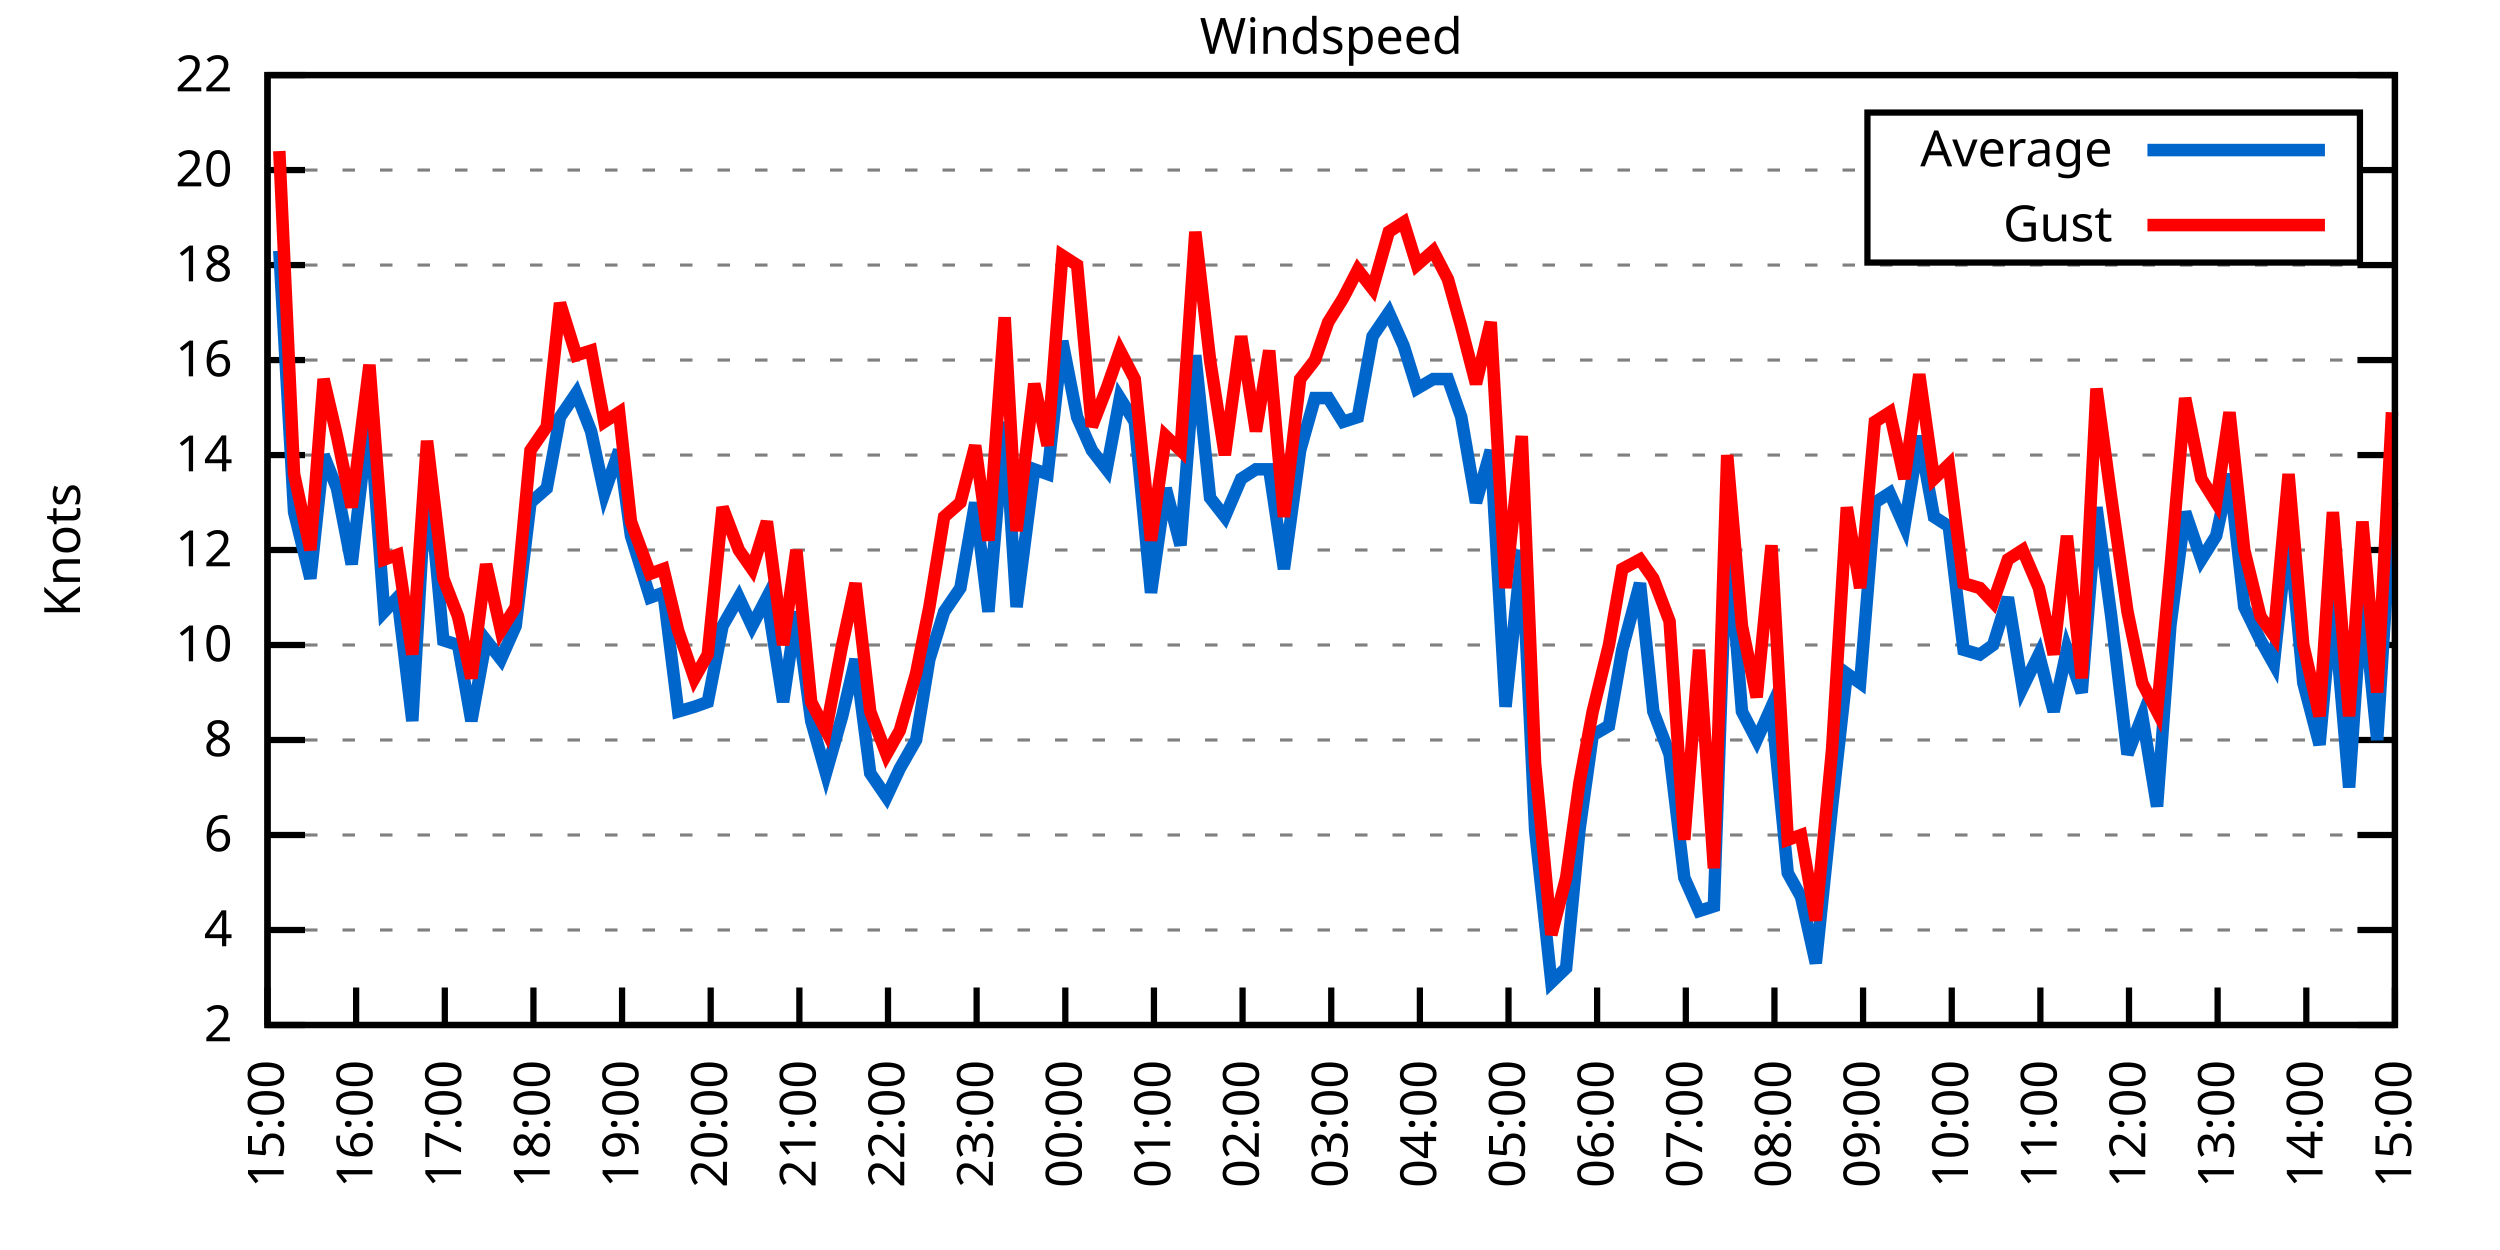
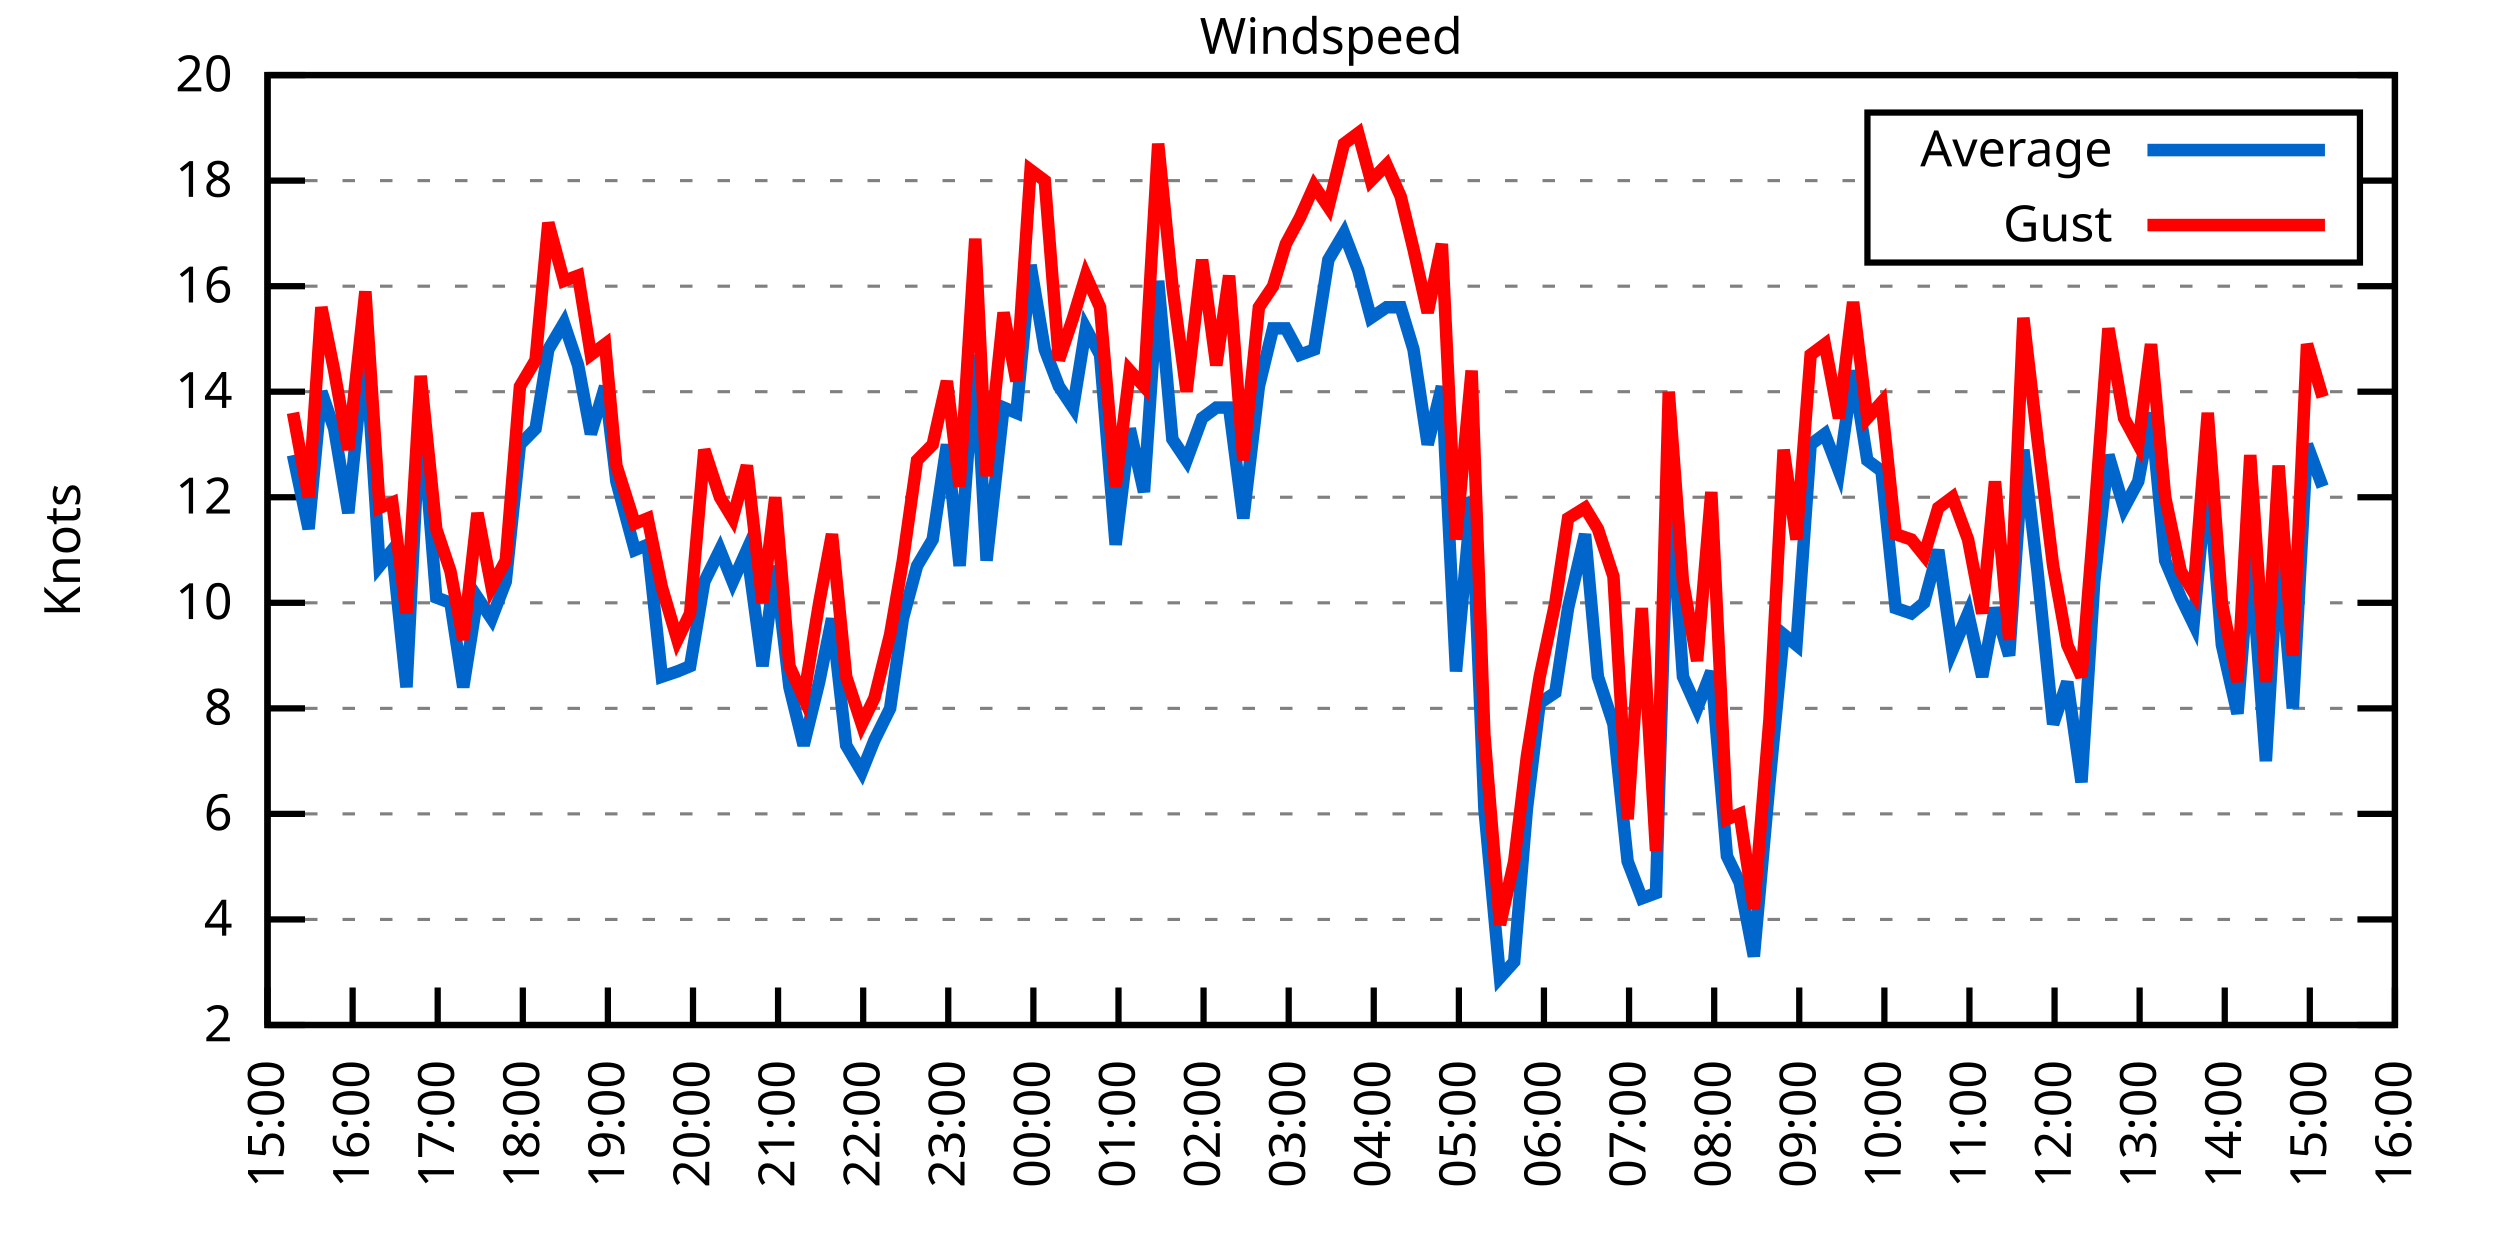
<svg xmlns="http://www.w3.org/2000/svg" xmlns:xlink="http://www.w3.org/1999/xlink" width="400" height="200" viewBox="0 0 400 200">
  <g id="gnuplot_canvas">
    <rect x="0" y="0" width="400" height="200" fill="none" />
    <defs>
      <circle id="gpDot" r="0.5" stroke-width="0.5" stroke="currentColor" />
      <path id="gpPt0" stroke-width="0.333" stroke="currentColor" d="M-1,0 h2 M0,-1 v2" />
      <path id="gpPt1" stroke-width="0.333" stroke="currentColor" d="M-1,-1 L1,1 M1,-1 L-1,1" />
      <path id="gpPt2" stroke-width="0.333" stroke="currentColor" d="M-1,0 L1,0 M0,-1 L0,1 M-1,-1 L1,1 M-1,1 L1,-1" />
      <rect id="gpPt3" stroke-width="0.333" stroke="currentColor" x="-1" y="-1" width="2" height="2" />
      <rect id="gpPt4" stroke-width="0.333" stroke="currentColor" fill="currentColor" x="-1" y="-1" width="2" height="2" />
      <circle id="gpPt5" stroke-width="0.333" stroke="currentColor" cx="0" cy="0" r="1" />
      <use xlink:href="#gpPt5" id="gpPt6" fill="currentColor" stroke="none" />
      <path id="gpPt7" stroke-width="0.333" stroke="currentColor" d="M0,-1.33 L-1.33,0.67 L1.33,0.67 z" />
      <use xlink:href="#gpPt7" id="gpPt8" fill="currentColor" stroke="none" />
      <use xlink:href="#gpPt7" id="gpPt9" stroke="currentColor" transform="rotate(180)" />
      <use xlink:href="#gpPt9" id="gpPt10" fill="currentColor" stroke="none" />
      <use xlink:href="#gpPt3" id="gpPt11" stroke="currentColor" transform="rotate(45)" />
      <use xlink:href="#gpPt11" id="gpPt12" fill="currentColor" stroke="none" />
      <path id="gpPt13" stroke-width="0.333" stroke="currentColor" d="M0,1.330 L1.265,0.411 L0.782,-1.067 L-0.782,-1.076 L-1.265,0.411 z" />
      <use xlink:href="#gpPt13" id="gpPt14" fill="currentColor" stroke="none" />
      <filter id="textbox" filterUnits="objectBoundingBox" x="0" y="0" height="1" width="1">
        <feFlood flood-color="white" flood-opacity="1" result="bgnd" />
        <feComposite in="SourceGraphic" in2="bgnd" operator="atop" />
      </filter>
      <filter id="greybox" filterUnits="objectBoundingBox" x="0" y="0" height="1" width="1">
        <feFlood flood-color="lightgrey" flood-opacity="1" result="grey" />
        <feComposite in="SourceGraphic" in2="grey" operator="atop" />
      </filter>
    </defs>
    <g fill="none" color="white" stroke="currentColor" stroke-width="1.00" stroke-linecap="butt" stroke-linejoin="miter">
</g>
    <g fill="none" color="black" stroke="currentColor" stroke-width="1.00" stroke-linecap="butt" stroke-linejoin="miter">
      <g stroke="none" shape-rendering="crispEdges">
        <polygon fill="rgb(255, 255, 255)" points="42.80,164.00 383.18,164.00 383.18,12.02 42.80,12.02 " />
      </g>
    </g>
    <g fill="none" color="black" stroke="currentColor" stroke-width="1.00" stroke-linecap="butt" stroke-linejoin="miter">
</g>
    <g fill="none" color="black" stroke="black" stroke-width="0.50" stroke-linecap="butt" stroke-linejoin="miter">
</g>
    <g fill="none" color="gray" stroke="currentColor" stroke-width="0.50" stroke-linecap="butt" stroke-linejoin="miter">
      <path stroke="gray" stroke-dasharray="2,4" class="gridline" d="M42.80,164.00 L383.19,164.00  " />
    </g>
    <g fill="none" color="gray" stroke="gray" stroke-width="1.00" stroke-linecap="butt" stroke-linejoin="miter">
</g>
    <g fill="none" color="black" stroke="currentColor" stroke-width="1.00" stroke-linecap="butt" stroke-linejoin="miter">
      <path stroke="black" d="M42.80,164.00 L48.80,164.00 M383.19,164.00 L377.19,164.00  " />
      <g transform="translate(37.20,166.60)" stroke="none" fill="black" font-family="Sans" font-size="8.00" text-anchor="end">
        <text>
          <tspan font-family="Sans"> 2</tspan>
        </text>
      </g>
    </g>
    <g fill="none" color="black" stroke="currentColor" stroke-width="1.00" stroke-linecap="butt" stroke-linejoin="miter">
</g>
    <g fill="none" color="black" stroke="black" stroke-width="0.50" stroke-linecap="butt" stroke-linejoin="miter">
</g>
    <g fill="none" color="gray" stroke="currentColor" stroke-width="0.50" stroke-linecap="butt" stroke-linejoin="miter">
-       <path stroke="gray" stroke-dasharray="2,4" class="gridline" d="M42.80,148.80 L383.19,148.80  " />
-     </g>
-     <g fill="none" color="gray" stroke="gray" stroke-width="1.00" stroke-linecap="butt" stroke-linejoin="miter">
- </g>
-     <g fill="none" color="black" stroke="currentColor" stroke-width="1.00" stroke-linecap="butt" stroke-linejoin="miter">
-       <path stroke="black" d="M42.80,148.80 L48.80,148.80 M383.19,148.80 L377.19,148.80  " />
-       <g transform="translate(37.20,151.40)" stroke="none" fill="black" font-family="Sans" font-size="8.00" text-anchor="end">
+       <path stroke="gray" stroke-dasharray="2,4" class="gridline" d="M42.80,147.11 L383.19,147.11  " />
+     </g>
+     <g fill="none" color="gray" stroke="gray" stroke-width="1.00" stroke-linecap="butt" stroke-linejoin="miter">
+ </g>
+     <g fill="none" color="black" stroke="currentColor" stroke-width="1.00" stroke-linecap="butt" stroke-linejoin="miter">
+       <path stroke="black" d="M42.80,147.11 L48.80,147.11 M383.19,147.11 L377.19,147.11  " />
+       <g transform="translate(37.20,149.71)" stroke="none" fill="black" font-family="Sans" font-size="8.00" text-anchor="end">
        <text>
          <tspan font-family="Sans"> 4</tspan>
        </text>
      </g>
    </g>
    <g fill="none" color="black" stroke="currentColor" stroke-width="1.00" stroke-linecap="butt" stroke-linejoin="miter">
</g>
    <g fill="none" color="black" stroke="black" stroke-width="0.50" stroke-linecap="butt" stroke-linejoin="miter">
</g>
    <g fill="none" color="gray" stroke="currentColor" stroke-width="0.50" stroke-linecap="butt" stroke-linejoin="miter">
-       <path stroke="gray" stroke-dasharray="2,4" class="gridline" d="M42.80,133.60 L383.19,133.60  " />
-     </g>
-     <g fill="none" color="gray" stroke="gray" stroke-width="1.00" stroke-linecap="butt" stroke-linejoin="miter">
- </g>
-     <g fill="none" color="black" stroke="currentColor" stroke-width="1.00" stroke-linecap="butt" stroke-linejoin="miter">
-       <path stroke="black" d="M42.80,133.60 L48.80,133.60 M383.19,133.60 L377.19,133.60  " />
-       <g transform="translate(37.20,136.20)" stroke="none" fill="black" font-family="Sans" font-size="8.00" text-anchor="end">
+       <path stroke="gray" stroke-dasharray="2,4" class="gridline" d="M42.80,130.22 L383.19,130.22  " />
+     </g>
+     <g fill="none" color="gray" stroke="gray" stroke-width="1.00" stroke-linecap="butt" stroke-linejoin="miter">
+ </g>
+     <g fill="none" color="black" stroke="currentColor" stroke-width="1.00" stroke-linecap="butt" stroke-linejoin="miter">
+       <path stroke="black" d="M42.80,130.22 L48.80,130.22 M383.19,130.22 L377.19,130.22  " />
+       <g transform="translate(37.20,132.82)" stroke="none" fill="black" font-family="Sans" font-size="8.00" text-anchor="end">
        <text>
          <tspan font-family="Sans"> 6</tspan>
        </text>
      </g>
    </g>
    <g fill="none" color="black" stroke="currentColor" stroke-width="1.00" stroke-linecap="butt" stroke-linejoin="miter">
</g>
    <g fill="none" color="black" stroke="black" stroke-width="0.50" stroke-linecap="butt" stroke-linejoin="miter">
</g>
    <g fill="none" color="gray" stroke="currentColor" stroke-width="0.50" stroke-linecap="butt" stroke-linejoin="miter">
-       <path stroke="gray" stroke-dasharray="2,4" class="gridline" d="M42.80,118.40 L383.19,118.40  " />
-     </g>
-     <g fill="none" color="gray" stroke="gray" stroke-width="1.00" stroke-linecap="butt" stroke-linejoin="miter">
- </g>
-     <g fill="none" color="black" stroke="currentColor" stroke-width="1.00" stroke-linecap="butt" stroke-linejoin="miter">
-       <path stroke="black" d="M42.80,118.40 L48.80,118.40 M383.19,118.40 L377.19,118.40  " />
-       <g transform="translate(37.20,121.00)" stroke="none" fill="black" font-family="Sans" font-size="8.00" text-anchor="end">
+       <path stroke="gray" stroke-dasharray="2,4" class="gridline" d="M42.80,113.34 L383.19,113.34  " />
+     </g>
+     <g fill="none" color="gray" stroke="gray" stroke-width="1.00" stroke-linecap="butt" stroke-linejoin="miter">
+ </g>
+     <g fill="none" color="black" stroke="currentColor" stroke-width="1.00" stroke-linecap="butt" stroke-linejoin="miter">
+       <path stroke="black" d="M42.80,113.34 L48.80,113.34 M383.19,113.34 L377.19,113.34  " />
+       <g transform="translate(37.20,115.94)" stroke="none" fill="black" font-family="Sans" font-size="8.00" text-anchor="end">
        <text>
          <tspan font-family="Sans"> 8</tspan>
        </text>
      </g>
    </g>
    <g fill="none" color="black" stroke="currentColor" stroke-width="1.00" stroke-linecap="butt" stroke-linejoin="miter">
</g>
    <g fill="none" color="black" stroke="black" stroke-width="0.50" stroke-linecap="butt" stroke-linejoin="miter">
</g>
    <g fill="none" color="gray" stroke="currentColor" stroke-width="0.50" stroke-linecap="butt" stroke-linejoin="miter">
-       <path stroke="gray" stroke-dasharray="2,4" class="gridline" d="M42.80,103.20 L383.19,103.20  " />
-     </g>
-     <g fill="none" color="gray" stroke="gray" stroke-width="1.00" stroke-linecap="butt" stroke-linejoin="miter">
- </g>
-     <g fill="none" color="black" stroke="currentColor" stroke-width="1.00" stroke-linecap="butt" stroke-linejoin="miter">
-       <path stroke="black" d="M42.80,103.20 L48.80,103.20 M383.19,103.20 L377.19,103.20  " />
-       <g transform="translate(37.20,105.80)" stroke="none" fill="black" font-family="Sans" font-size="8.00" text-anchor="end">
+       <path stroke="gray" stroke-dasharray="2,4" class="gridline" d="M42.80,96.45 L383.19,96.45  " />
+     </g>
+     <g fill="none" color="gray" stroke="gray" stroke-width="1.00" stroke-linecap="butt" stroke-linejoin="miter">
+ </g>
+     <g fill="none" color="black" stroke="currentColor" stroke-width="1.00" stroke-linecap="butt" stroke-linejoin="miter">
+       <path stroke="black" d="M42.80,96.45 L48.80,96.45 M383.19,96.45 L377.19,96.45  " />
+       <g transform="translate(37.20,99.05)" stroke="none" fill="black" font-family="Sans" font-size="8.00" text-anchor="end">
        <text>
          <tspan font-family="Sans"> 10</tspan>
        </text>
      </g>
    </g>
    <g fill="none" color="black" stroke="currentColor" stroke-width="1.00" stroke-linecap="butt" stroke-linejoin="miter">
</g>
    <g fill="none" color="black" stroke="black" stroke-width="0.50" stroke-linecap="butt" stroke-linejoin="miter">
</g>
    <g fill="none" color="gray" stroke="currentColor" stroke-width="0.50" stroke-linecap="butt" stroke-linejoin="miter">
-       <path stroke="gray" stroke-dasharray="2,4" class="gridline" d="M42.80,88.00 L383.19,88.00  " />
-     </g>
-     <g fill="none" color="gray" stroke="gray" stroke-width="1.00" stroke-linecap="butt" stroke-linejoin="miter">
- </g>
-     <g fill="none" color="black" stroke="currentColor" stroke-width="1.00" stroke-linecap="butt" stroke-linejoin="miter">
-       <path stroke="black" d="M42.80,88.00 L48.80,88.00 M383.19,88.00 L377.19,88.00  " />
-       <g transform="translate(37.20,90.60)" stroke="none" fill="black" font-family="Sans" font-size="8.00" text-anchor="end">
+       <path stroke="gray" stroke-dasharray="2,4" class="gridline" d="M42.80,79.56 L383.19,79.56  " />
+     </g>
+     <g fill="none" color="gray" stroke="gray" stroke-width="1.00" stroke-linecap="butt" stroke-linejoin="miter">
+ </g>
+     <g fill="none" color="black" stroke="currentColor" stroke-width="1.00" stroke-linecap="butt" stroke-linejoin="miter">
+       <path stroke="black" d="M42.80,79.56 L48.80,79.56 M383.19,79.56 L377.19,79.56  " />
+       <g transform="translate(37.20,82.16)" stroke="none" fill="black" font-family="Sans" font-size="8.00" text-anchor="end">
        <text>
          <tspan font-family="Sans"> 12</tspan>
        </text>
      </g>
    </g>
    <g fill="none" color="black" stroke="currentColor" stroke-width="1.00" stroke-linecap="butt" stroke-linejoin="miter">
</g>
    <g fill="none" color="black" stroke="black" stroke-width="0.50" stroke-linecap="butt" stroke-linejoin="miter">
</g>
    <g fill="none" color="gray" stroke="currentColor" stroke-width="0.50" stroke-linecap="butt" stroke-linejoin="miter">
-       <path stroke="gray" stroke-dasharray="2,4" class="gridline" d="M42.80,72.81 L383.19,72.81  " />
-     </g>
-     <g fill="none" color="gray" stroke="gray" stroke-width="1.00" stroke-linecap="butt" stroke-linejoin="miter">
- </g>
-     <g fill="none" color="black" stroke="currentColor" stroke-width="1.00" stroke-linecap="butt" stroke-linejoin="miter">
-       <path stroke="black" d="M42.80,72.81 L48.80,72.81 M383.19,72.81 L377.19,72.81  " />
-       <g transform="translate(37.20,75.41)" stroke="none" fill="black" font-family="Sans" font-size="8.00" text-anchor="end">
+       <path stroke="gray" stroke-dasharray="2,4" class="gridline" d="M42.80,62.67 L383.19,62.67  " />
+     </g>
+     <g fill="none" color="gray" stroke="gray" stroke-width="1.00" stroke-linecap="butt" stroke-linejoin="miter">
+ </g>
+     <g fill="none" color="black" stroke="currentColor" stroke-width="1.00" stroke-linecap="butt" stroke-linejoin="miter">
+       <path stroke="black" d="M42.80,62.67 L48.80,62.67 M383.19,62.67 L377.19,62.67  " />
+       <g transform="translate(37.20,65.27)" stroke="none" fill="black" font-family="Sans" font-size="8.00" text-anchor="end">
        <text>
          <tspan font-family="Sans"> 14</tspan>
        </text>
      </g>
    </g>
    <g fill="none" color="black" stroke="currentColor" stroke-width="1.00" stroke-linecap="butt" stroke-linejoin="miter">
</g>
    <g fill="none" color="black" stroke="black" stroke-width="0.50" stroke-linecap="butt" stroke-linejoin="miter">
</g>
    <g fill="none" color="gray" stroke="currentColor" stroke-width="0.50" stroke-linecap="butt" stroke-linejoin="miter">
-       <path stroke="gray" stroke-dasharray="2,4" class="gridline" d="M42.80,57.61 L383.19,57.61  " />
-     </g>
-     <g fill="none" color="gray" stroke="gray" stroke-width="1.00" stroke-linecap="butt" stroke-linejoin="miter">
- </g>
-     <g fill="none" color="black" stroke="currentColor" stroke-width="1.00" stroke-linecap="butt" stroke-linejoin="miter">
-       <path stroke="black" d="M42.80,57.61 L48.80,57.61 M383.19,57.61 L377.19,57.61  " />
-       <g transform="translate(37.20,60.21)" stroke="none" fill="black" font-family="Sans" font-size="8.00" text-anchor="end">
+       <path stroke="gray" stroke-dasharray="2,4" class="gridline" d="M42.80,45.79 L383.19,45.79  " />
+     </g>
+     <g fill="none" color="gray" stroke="gray" stroke-width="1.00" stroke-linecap="butt" stroke-linejoin="miter">
+ </g>
+     <g fill="none" color="black" stroke="currentColor" stroke-width="1.00" stroke-linecap="butt" stroke-linejoin="miter">
+       <path stroke="black" d="M42.80,45.79 L48.80,45.79 M383.19,45.79 L377.19,45.79  " />
+       <g transform="translate(37.20,48.39)" stroke="none" fill="black" font-family="Sans" font-size="8.00" text-anchor="end">
        <text>
          <tspan font-family="Sans"> 16</tspan>
        </text>
      </g>
    </g>
    <g fill="none" color="black" stroke="currentColor" stroke-width="1.00" stroke-linecap="butt" stroke-linejoin="miter">
</g>
    <g fill="none" color="black" stroke="black" stroke-width="0.50" stroke-linecap="butt" stroke-linejoin="miter">
</g>
    <g fill="none" color="gray" stroke="currentColor" stroke-width="0.50" stroke-linecap="butt" stroke-linejoin="miter">
-       <path stroke="gray" stroke-dasharray="2,4" class="gridline" d="M42.80,42.41 L383.19,42.41  " />
-     </g>
-     <g fill="none" color="gray" stroke="gray" stroke-width="1.00" stroke-linecap="butt" stroke-linejoin="miter">
- </g>
-     <g fill="none" color="black" stroke="currentColor" stroke-width="1.00" stroke-linecap="butt" stroke-linejoin="miter">
-       <path stroke="black" d="M42.80,42.41 L48.80,42.41 M383.19,42.41 L377.19,42.41  " />
-       <g transform="translate(37.20,45.01)" stroke="none" fill="black" font-family="Sans" font-size="8.00" text-anchor="end">
+       <path stroke="gray" stroke-dasharray="2,4" class="gridline" d="M42.80,28.90 L298.79,28.90 M377.59,28.90 L383.19,28.90  " />
+     </g>
+     <g fill="none" color="gray" stroke="gray" stroke-width="1.00" stroke-linecap="butt" stroke-linejoin="miter">
+ </g>
+     <g fill="none" color="black" stroke="currentColor" stroke-width="1.00" stroke-linecap="butt" stroke-linejoin="miter">
+       <path stroke="black" d="M42.80,28.90 L48.80,28.90 M383.19,28.90 L377.19,28.90  " />
+       <g transform="translate(37.20,31.50)" stroke="none" fill="black" font-family="Sans" font-size="8.00" text-anchor="end">
        <text>
          <tspan font-family="Sans"> 18</tspan>
-         </text>
-       </g>
-     </g>
-     <g fill="none" color="black" stroke="currentColor" stroke-width="1.00" stroke-linecap="butt" stroke-linejoin="miter">
- </g>
-     <g fill="none" color="black" stroke="black" stroke-width="0.50" stroke-linecap="butt" stroke-linejoin="miter">
- </g>
-     <g fill="none" color="gray" stroke="currentColor" stroke-width="0.50" stroke-linecap="butt" stroke-linejoin="miter">
-       <path stroke="gray" stroke-dasharray="2,4" class="gridline" d="M42.80,27.21 L298.79,27.21 M377.59,27.21 L383.19,27.21  " />
-     </g>
-     <g fill="none" color="gray" stroke="gray" stroke-width="1.00" stroke-linecap="butt" stroke-linejoin="miter">
- </g>
-     <g fill="none" color="black" stroke="currentColor" stroke-width="1.00" stroke-linecap="butt" stroke-linejoin="miter">
-       <path stroke="black" d="M42.80,27.21 L48.80,27.21 M383.19,27.21 L377.19,27.21  " />
-       <g transform="translate(37.20,29.81)" stroke="none" fill="black" font-family="Sans" font-size="8.00" text-anchor="end">
-         <text>
-           <tspan font-family="Sans"> 20</tspan>
        </text>
      </g>
    </g>
    <g fill="none" color="black" stroke="currentColor" stroke-width="1.00" stroke-linecap="butt" stroke-linejoin="miter">
</g>
    <g fill="none" color="black" stroke="black" stroke-width="0.50" stroke-linecap="butt" stroke-linejoin="miter">
</g>
    <g fill="none" color="gray" stroke="currentColor" stroke-width="0.50" stroke-linecap="butt" stroke-linejoin="miter">
      <path stroke="gray" stroke-dasharray="2,4" class="gridline" d="M42.80,12.01 L383.19,12.01  " />
    </g>
    <g fill="none" color="gray" stroke="gray" stroke-width="1.00" stroke-linecap="butt" stroke-linejoin="miter">
</g>
    <g fill="none" color="black" stroke="currentColor" stroke-width="1.00" stroke-linecap="butt" stroke-linejoin="miter">
      <path stroke="black" d="M42.80,12.01 L48.80,12.01 M383.19,12.01 L377.19,12.01  " />
      <g transform="translate(37.20,14.61)" stroke="none" fill="black" font-family="Sans" font-size="8.00" text-anchor="end">
        <text>
-           <tspan font-family="Sans"> 22</tspan>
+           <tspan font-family="Sans"> 20</tspan>
        </text>
      </g>
    </g>
    <g fill="none" color="black" stroke="currentColor" stroke-width="1.00" stroke-linecap="butt" stroke-linejoin="miter">
      <path stroke="black" d="M42.80,164.00 L42.80,158.00  " />
      <g transform="translate(45.40,169.60) rotate(270.00)" stroke="none" fill="black" font-family="Sans" font-size="8.00" text-anchor="end">
        <text>
          <tspan font-family="Sans">15:00</tspan>
        </text>
      </g>
    </g>
    <g fill="none" color="black" stroke="currentColor" stroke-width="1.00" stroke-linecap="butt" stroke-linejoin="miter">
-       <path stroke="black" d="M56.98,164.00 L56.98,158.00  " />
-       <g transform="translate(59.58,169.60) rotate(270.00)" stroke="none" fill="black" font-family="Sans" font-size="8.00" text-anchor="end">
+       <path stroke="black" d="M56.42,164.00 L56.42,158.00  " />
+       <g transform="translate(59.02,169.60) rotate(270.00)" stroke="none" fill="black" font-family="Sans" font-size="8.00" text-anchor="end">
        <text>
          <tspan font-family="Sans">16:00</tspan>
        </text>
      </g>
    </g>
    <g fill="none" color="black" stroke="currentColor" stroke-width="1.00" stroke-linecap="butt" stroke-linejoin="miter">
-       <path stroke="black" d="M71.17,164.00 L71.17,158.00  " />
-       <g transform="translate(73.77,169.60) rotate(270.00)" stroke="none" fill="black" font-family="Sans" font-size="8.00" text-anchor="end">
+       <path stroke="black" d="M70.03,164.00 L70.03,158.00  " />
+       <g transform="translate(72.63,169.60) rotate(270.00)" stroke="none" fill="black" font-family="Sans" font-size="8.00" text-anchor="end">
        <text>
          <tspan font-family="Sans">17:00</tspan>
        </text>
      </g>
    </g>
    <g fill="none" color="black" stroke="currentColor" stroke-width="1.00" stroke-linecap="butt" stroke-linejoin="miter">
-       <path stroke="black" d="M85.35,164.00 L85.35,158.00  " />
-       <g transform="translate(87.95,169.60) rotate(270.00)" stroke="none" fill="black" font-family="Sans" font-size="8.00" text-anchor="end">
+       <path stroke="black" d="M83.65,164.00 L83.65,158.00  " />
+       <g transform="translate(86.25,169.60) rotate(270.00)" stroke="none" fill="black" font-family="Sans" font-size="8.00" text-anchor="end">
        <text>
          <tspan font-family="Sans">18:00</tspan>
        </text>
      </g>
    </g>
    <g fill="none" color="black" stroke="currentColor" stroke-width="1.00" stroke-linecap="butt" stroke-linejoin="miter">
-       <path stroke="black" d="M99.53,164.00 L99.53,158.00  " />
-       <g transform="translate(102.13,169.60) rotate(270.00)" stroke="none" fill="black" font-family="Sans" font-size="8.00" text-anchor="end">
+       <path stroke="black" d="M97.26,164.00 L97.26,158.00  " />
+       <g transform="translate(99.86,169.60) rotate(270.00)" stroke="none" fill="black" font-family="Sans" font-size="8.00" text-anchor="end">
        <text>
          <tspan font-family="Sans">19:00</tspan>
        </text>
      </g>
    </g>
    <g fill="none" color="black" stroke="currentColor" stroke-width="1.00" stroke-linecap="butt" stroke-linejoin="miter">
-       <path stroke="black" d="M113.71,164.00 L113.71,158.00  " />
-       <g transform="translate(116.31,169.60) rotate(270.00)" stroke="none" fill="black" font-family="Sans" font-size="8.00" text-anchor="end">
+       <path stroke="black" d="M110.88,164.00 L110.88,158.00  " />
+       <g transform="translate(113.48,169.60) rotate(270.00)" stroke="none" fill="black" font-family="Sans" font-size="8.00" text-anchor="end">
        <text>
          <tspan font-family="Sans">20:00</tspan>
        </text>
      </g>
    </g>
    <g fill="none" color="black" stroke="currentColor" stroke-width="1.00" stroke-linecap="butt" stroke-linejoin="miter">
-       <path stroke="black" d="M127.90,164.00 L127.90,158.00  " />
-       <g transform="translate(130.50,169.60) rotate(270.00)" stroke="none" fill="black" font-family="Sans" font-size="8.00" text-anchor="end">
+       <path stroke="black" d="M124.49,164.00 L124.49,158.00  " />
+       <g transform="translate(127.09,169.60) rotate(270.00)" stroke="none" fill="black" font-family="Sans" font-size="8.00" text-anchor="end">
        <text>
          <tspan font-family="Sans">21:00</tspan>
        </text>
      </g>
    </g>
    <g fill="none" color="black" stroke="currentColor" stroke-width="1.00" stroke-linecap="butt" stroke-linejoin="miter">
-       <path stroke="black" d="M142.08,164.00 L142.08,158.00  " />
-       <g transform="translate(144.68,169.60) rotate(270.00)" stroke="none" fill="black" font-family="Sans" font-size="8.00" text-anchor="end">
+       <path stroke="black" d="M138.11,164.00 L138.11,158.00  " />
+       <g transform="translate(140.71,169.60) rotate(270.00)" stroke="none" fill="black" font-family="Sans" font-size="8.00" text-anchor="end">
        <text>
          <tspan font-family="Sans">22:00</tspan>
        </text>
      </g>
    </g>
    <g fill="none" color="black" stroke="currentColor" stroke-width="1.00" stroke-linecap="butt" stroke-linejoin="miter">
-       <path stroke="black" d="M156.26,164.00 L156.26,158.00  " />
-       <g transform="translate(158.86,169.60) rotate(270.00)" stroke="none" fill="black" font-family="Sans" font-size="8.00" text-anchor="end">
+       <path stroke="black" d="M151.72,164.00 L151.72,158.00  " />
+       <g transform="translate(154.32,169.60) rotate(270.00)" stroke="none" fill="black" font-family="Sans" font-size="8.00" text-anchor="end">
        <text>
          <tspan font-family="Sans">23:00</tspan>
        </text>
      </g>
    </g>
    <g fill="none" color="black" stroke="currentColor" stroke-width="1.00" stroke-linecap="butt" stroke-linejoin="miter">
-       <path stroke="black" d="M170.45,164.00 L170.45,158.00  " />
-       <g transform="translate(173.05,169.60) rotate(270.00)" stroke="none" fill="black" font-family="Sans" font-size="8.00" text-anchor="end">
+       <path stroke="black" d="M165.34,164.00 L165.34,158.00  " />
+       <g transform="translate(167.94,169.60) rotate(270.00)" stroke="none" fill="black" font-family="Sans" font-size="8.00" text-anchor="end">
        <text>
          <tspan font-family="Sans">00:00</tspan>
        </text>
      </g>
    </g>
    <g fill="none" color="black" stroke="currentColor" stroke-width="1.00" stroke-linecap="butt" stroke-linejoin="miter">
-       <path stroke="black" d="M184.63,164.00 L184.63,158.00  " />
-       <g transform="translate(187.23,169.60) rotate(270.00)" stroke="none" fill="black" font-family="Sans" font-size="8.00" text-anchor="end">
+       <path stroke="black" d="M178.96,164.00 L178.96,158.00  " />
+       <g transform="translate(181.56,169.60) rotate(270.00)" stroke="none" fill="black" font-family="Sans" font-size="8.00" text-anchor="end">
        <text>
          <tspan font-family="Sans">01:00</tspan>
        </text>
      </g>
    </g>
    <g fill="none" color="black" stroke="currentColor" stroke-width="1.00" stroke-linecap="butt" stroke-linejoin="miter">
-       <path stroke="black" d="M198.81,164.00 L198.81,158.00  " />
-       <g transform="translate(201.41,169.60) rotate(270.00)" stroke="none" fill="black" font-family="Sans" font-size="8.00" text-anchor="end">
+       <path stroke="black" d="M192.57,164.00 L192.57,158.00  " />
+       <g transform="translate(195.17,169.60) rotate(270.00)" stroke="none" fill="black" font-family="Sans" font-size="8.00" text-anchor="end">
        <text>
          <tspan font-family="Sans">02:00</tspan>
        </text>
      </g>
    </g>
    <g fill="none" color="black" stroke="currentColor" stroke-width="1.00" stroke-linecap="butt" stroke-linejoin="miter">
-       <path stroke="black" d="M213.00,164.00 L213.00,158.00  " />
-       <g transform="translate(215.60,169.60) rotate(270.00)" stroke="none" fill="black" font-family="Sans" font-size="8.00" text-anchor="end">
+       <path stroke="black" d="M206.19,164.00 L206.19,158.00  " />
+       <g transform="translate(208.79,169.60) rotate(270.00)" stroke="none" fill="black" font-family="Sans" font-size="8.00" text-anchor="end">
        <text>
          <tspan font-family="Sans">03:00</tspan>
        </text>
      </g>
    </g>
    <g fill="none" color="black" stroke="currentColor" stroke-width="1.00" stroke-linecap="butt" stroke-linejoin="miter">
-       <path stroke="black" d="M227.18,164.00 L227.18,158.00  " />
-       <g transform="translate(229.78,169.60) rotate(270.00)" stroke="none" fill="black" font-family="Sans" font-size="8.00" text-anchor="end">
+       <path stroke="black" d="M219.80,164.00 L219.80,158.00  " />
+       <g transform="translate(222.40,169.60) rotate(270.00)" stroke="none" fill="black" font-family="Sans" font-size="8.00" text-anchor="end">
        <text>
          <tspan font-family="Sans">04:00</tspan>
        </text>
      </g>
    </g>
    <g fill="none" color="black" stroke="currentColor" stroke-width="1.00" stroke-linecap="butt" stroke-linejoin="miter">
-       <path stroke="black" d="M241.36,164.00 L241.36,158.00  " />
-       <g transform="translate(243.96,169.60) rotate(270.00)" stroke="none" fill="black" font-family="Sans" font-size="8.00" text-anchor="end">
+       <path stroke="black" d="M233.42,164.00 L233.42,158.00  " />
+       <g transform="translate(236.02,169.60) rotate(270.00)" stroke="none" fill="black" font-family="Sans" font-size="8.00" text-anchor="end">
        <text>
          <tspan font-family="Sans">05:00</tspan>
        </text>
      </g>
    </g>
    <g fill="none" color="black" stroke="currentColor" stroke-width="1.00" stroke-linecap="butt" stroke-linejoin="miter">
-       <path stroke="black" d="M255.54,164.00 L255.54,158.00  " />
-       <g transform="translate(258.14,169.60) rotate(270.00)" stroke="none" fill="black" font-family="Sans" font-size="8.00" text-anchor="end">
+       <path stroke="black" d="M247.03,164.00 L247.03,158.00  " />
+       <g transform="translate(249.63,169.60) rotate(270.00)" stroke="none" fill="black" font-family="Sans" font-size="8.00" text-anchor="end">
        <text>
          <tspan font-family="Sans">06:00</tspan>
        </text>
      </g>
    </g>
    <g fill="none" color="black" stroke="currentColor" stroke-width="1.00" stroke-linecap="butt" stroke-linejoin="miter">
-       <path stroke="black" d="M269.73,164.00 L269.73,158.00  " />
-       <g transform="translate(272.33,169.60) rotate(270.00)" stroke="none" fill="black" font-family="Sans" font-size="8.00" text-anchor="end">
+       <path stroke="black" d="M260.65,164.00 L260.65,158.00  " />
+       <g transform="translate(263.25,169.60) rotate(270.00)" stroke="none" fill="black" font-family="Sans" font-size="8.00" text-anchor="end">
        <text>
          <tspan font-family="Sans">07:00</tspan>
        </text>
      </g>
    </g>
    <g fill="none" color="black" stroke="currentColor" stroke-width="1.00" stroke-linecap="butt" stroke-linejoin="miter">
-       <path stroke="black" d="M283.91,164.00 L283.91,158.00  " />
-       <g transform="translate(286.51,169.60) rotate(270.00)" stroke="none" fill="black" font-family="Sans" font-size="8.00" text-anchor="end">
+       <path stroke="black" d="M274.27,164.00 L274.27,158.00  " />
+       <g transform="translate(276.87,169.60) rotate(270.00)" stroke="none" fill="black" font-family="Sans" font-size="8.00" text-anchor="end">
        <text>
          <tspan font-family="Sans">08:00</tspan>
        </text>
      </g>
    </g>
    <g fill="none" color="black" stroke="currentColor" stroke-width="1.00" stroke-linecap="butt" stroke-linejoin="miter">
-       <path stroke="black" d="M298.09,164.00 L298.09,158.00  " />
-       <g transform="translate(300.69,169.60) rotate(270.00)" stroke="none" fill="black" font-family="Sans" font-size="8.00" text-anchor="end">
+       <path stroke="black" d="M287.88,164.00 L287.88,158.00  " />
+       <g transform="translate(290.48,169.60) rotate(270.00)" stroke="none" fill="black" font-family="Sans" font-size="8.00" text-anchor="end">
        <text>
          <tspan font-family="Sans">09:00</tspan>
        </text>
      </g>
    </g>
    <g fill="none" color="black" stroke="currentColor" stroke-width="1.00" stroke-linecap="butt" stroke-linejoin="miter">
-       <path stroke="black" d="M312.28,164.00 L312.28,158.00  " />
-       <g transform="translate(314.88,169.60) rotate(270.00)" stroke="none" fill="black" font-family="Sans" font-size="8.00" text-anchor="end">
+       <path stroke="black" d="M301.50,164.00 L301.50,158.00  " />
+       <g transform="translate(304.10,169.60) rotate(270.00)" stroke="none" fill="black" font-family="Sans" font-size="8.00" text-anchor="end">
        <text>
          <tspan font-family="Sans">10:00</tspan>
        </text>
      </g>
    </g>
    <g fill="none" color="black" stroke="currentColor" stroke-width="1.00" stroke-linecap="butt" stroke-linejoin="miter">
-       <path stroke="black" d="M326.46,164.00 L326.46,158.00  " />
-       <g transform="translate(329.06,169.60) rotate(270.00)" stroke="none" fill="black" font-family="Sans" font-size="8.00" text-anchor="end">
+       <path stroke="black" d="M315.11,164.00 L315.11,158.00  " />
+       <g transform="translate(317.71,169.60) rotate(270.00)" stroke="none" fill="black" font-family="Sans" font-size="8.00" text-anchor="end">
        <text>
          <tspan font-family="Sans">11:00</tspan>
        </text>
      </g>
    </g>
    <g fill="none" color="black" stroke="currentColor" stroke-width="1.00" stroke-linecap="butt" stroke-linejoin="miter">
-       <path stroke="black" d="M340.64,164.00 L340.64,158.00  " />
-       <g transform="translate(343.24,169.60) rotate(270.00)" stroke="none" fill="black" font-family="Sans" font-size="8.00" text-anchor="end">
+       <path stroke="black" d="M328.73,164.00 L328.73,158.00  " />
+       <g transform="translate(331.33,169.60) rotate(270.00)" stroke="none" fill="black" font-family="Sans" font-size="8.00" text-anchor="end">
        <text>
          <tspan font-family="Sans">12:00</tspan>
        </text>
      </g>
    </g>
    <g fill="none" color="black" stroke="currentColor" stroke-width="1.00" stroke-linecap="butt" stroke-linejoin="miter">
-       <path stroke="black" d="M354.82,164.00 L354.82,158.00  " />
-       <g transform="translate(357.42,169.60) rotate(270.00)" stroke="none" fill="black" font-family="Sans" font-size="8.00" text-anchor="end">
+       <path stroke="black" d="M342.34,164.00 L342.34,158.00  " />
+       <g transform="translate(344.94,169.60) rotate(270.00)" stroke="none" fill="black" font-family="Sans" font-size="8.00" text-anchor="end">
        <text>
          <tspan font-family="Sans">13:00</tspan>
        </text>
      </g>
    </g>
    <g fill="none" color="black" stroke="currentColor" stroke-width="1.00" stroke-linecap="butt" stroke-linejoin="miter">
-       <path stroke="black" d="M369.01,164.00 L369.01,158.00  " />
-       <g transform="translate(371.61,169.60) rotate(270.00)" stroke="none" fill="black" font-family="Sans" font-size="8.00" text-anchor="end">
+       <path stroke="black" d="M355.96,164.00 L355.96,158.00  " />
+       <g transform="translate(358.56,169.60) rotate(270.00)" stroke="none" fill="black" font-family="Sans" font-size="8.00" text-anchor="end">
        <text>
          <tspan font-family="Sans">14:00</tspan>
+         </text>
+       </g>
+     </g>
+     <g fill="none" color="black" stroke="currentColor" stroke-width="1.00" stroke-linecap="butt" stroke-linejoin="miter">
+       <path stroke="black" d="M369.57,164.00 L369.57,158.00  " />
+       <g transform="translate(372.17,169.60) rotate(270.00)" stroke="none" fill="black" font-family="Sans" font-size="8.00" text-anchor="end">
+         <text>
+           <tspan font-family="Sans">15:00</tspan>
        </text>
      </g>
    </g>
    <g fill="none" color="black" stroke="currentColor" stroke-width="1.00" stroke-linecap="butt" stroke-linejoin="miter">
      <path stroke="black" d="M383.19,164.00 L383.19,158.00  " />
      <g transform="translate(385.79,169.60) rotate(270.00)" stroke="none" fill="black" font-family="Sans" font-size="8.00" text-anchor="end">
        <text>
-           <tspan font-family="Sans">15:00</tspan>
+           <tspan font-family="Sans">16:00</tspan>
        </text>
      </g>
    </g>
    <g fill="none" color="black" stroke="currentColor" stroke-width="1.00" stroke-linecap="butt" stroke-linejoin="miter">
</g>
    <g fill="none" color="black" stroke="currentColor" stroke-width="1.00" stroke-linecap="butt" stroke-linejoin="miter">
      <path stroke="black" d="M42.80,12.01 L42.80,164.00 L383.19,164.00 L383.19,12.01 L42.80,12.01 Z  " />
    </g>
    <g fill="none" color="black" stroke="currentColor" stroke-width="1.00" stroke-linecap="butt" stroke-linejoin="miter">
</g>
    <g fill="none" color="black" stroke="currentColor" stroke-width="1.00" stroke-linecap="butt" stroke-linejoin="miter">
      <path stroke="black" d="M298.79,42.01 L298.79,18.01 L377.59,18.01 L377.59,42.01 L298.79,42.01 Z  " />
    </g>
    <g id="Windspeed_plot_1">
      <g fill="none" color="white" stroke="black" stroke-width="2.00" stroke-linecap="butt" stroke-linejoin="miter">
</g>
      <g fill="none" color="black" stroke="currentColor" stroke-width="2.00" stroke-linecap="butt" stroke-linejoin="miter">
        <g transform="translate(337.99,26.61)" stroke="none" fill="black" font-family="Sans" font-size="8.00" text-anchor="end">
          <text>
            <tspan font-family="Sans">Average</tspan>
          </text>
        </g>
      </g>
      <g fill="none" color="black" stroke="currentColor" stroke-width="2.00" stroke-linecap="butt" stroke-linejoin="miter">
-         <path stroke="rgb(  0, 102, 204)" d="M343.59,24.01 L371.99,24.01 M44.69,40.13 L47.05,81.93 L49.66,92.56 L51.78,72.81 L53.91,78.13 L56.27,90.28   L59.11,65.97 L61.47,97.88 L63.60,95.60 L65.97,115.36 L68.33,74.33 L70.93,102.44 L73.29,103.20 L75.42,115.36   L77.78,102.44 L80.15,105.48 L82.51,100.16 L84.88,80.41 L87.48,78.13 L89.60,66.73 L92.20,62.93 L94.57,69.01   L96.70,78.89 L99.06,72.05 L100.95,85.73 L104.02,95.60 L106.15,94.84 L108.51,113.84 L111.11,113.08 L113.24,112.32   L115.61,100.16 L118.21,95.60 L120.33,100.16 L122.70,95.60 L125.30,112.32 L127.42,97.88 L129.79,115.36 L132.15,123.72   L134.75,114.60 L136.88,105.48 L139.24,123.72 L141.84,127.52 L143.97,122.96 L146.57,118.40 L148.70,105.48 L151.06,97.88   L153.66,94.08 L156.03,80.41 L158.15,97.88 L160.75,67.49 L162.65,97.12 L165.48,75.09 L167.61,75.85 L169.97,54.57   L172.34,66.73 L174.70,72.05 L177.06,75.09 L179.19,63.69 L181.56,67.49 L184.16,94.84 L186.52,78.13 L188.88,87.25   L191.25,56.85 L193.61,79.65 L195.98,82.69 L198.58,76.61 L200.94,75.09 L203.07,75.09 L205.43,91.04 L208.03,72.05   L210.39,63.69 L212.52,63.69 L214.89,67.49 L217.25,66.73 L219.61,53.81 L222.21,50.01 L224.58,55.33 L226.71,62.17   L229.31,60.65 L231.67,60.65 L233.80,66.73 L236.16,80.41 L238.52,72.05 L240.89,113.08 L243.49,88.00 L245.62,132.84   L248.22,157.16 L250.58,154.88 L252.71,132.84 L254.83,117.64 L257.43,116.12 L259.56,103.96 L262.40,93.32 L264.53,113.84   L267.13,120.68 L269.49,140.44 L271.85,145.76 L274.22,145.00 L276.35,84.21 L278.71,113.84 L281.07,118.40 L283.44,113.08   L286.04,139.68 L288.16,143.48 L290.53,154.12 L293.13,129.04 L295.49,107.76 L297.62,109.28 L299.98,80.41 L302.35,78.89   L304.71,84.21 L307.08,69.77 L309.44,82.69 L311.80,84.21 L314.17,103.96 L316.77,104.72 L318.89,103.20 L321.26,95.60   L323.62,110.04 L326.22,104.72 L328.59,113.84 L330.71,103.96 L333.08,110.80 L335.44,81.17 L337.80,98.64 L340.40,120.68   L342.77,114.60 L345.13,129.04 L347.26,100.16 L349.62,81.93 L352.22,89.52 L354.59,85.73 L356.72,75.85 L359.08,97.12   L361.68,102.44 L363.81,106.24 L366.17,84.21 L368.53,109.28 L371.13,119.16 L373.26,95.60 L375.86,126.00 L377.99,94.84   L380.35,118.40 L382.72,80.41  " />
+         <path stroke="rgb(  0, 102, 204)" d="M343.59,24.01 L371.99,24.01 M46.88,72.81 L49.38,84.63 L51.42,62.67 L53.47,68.58 L55.73,82.09 L58.46,55.07   L60.73,90.54 L62.77,88.00 L65.04,109.96 L67.31,64.36 L69.80,95.60 L72.07,96.45 L74.12,109.96 L76.39,95.60   L78.65,98.98 L80.92,93.07 L83.19,71.12 L85.69,68.58 L87.73,55.92 L90.23,51.70 L92.50,58.45 L94.54,69.43   L96.81,61.83 L98.62,77.03 L101.57,88.00 L103.62,87.16 L105.89,108.27 L108.38,107.43 L110.42,106.58 L112.69,93.07   L115.19,88.00 L117.23,93.07 L119.50,88.00 L122.00,106.58 L124.04,90.54 L126.31,109.96 L128.58,119.25 L131.07,109.11   L133.12,98.98 L135.39,119.25 L137.88,123.47 L139.92,118.40 L142.42,113.34 L144.46,98.98 L146.73,90.54 L149.23,86.32   L151.50,71.12 L153.54,90.54 L156.04,56.76 L157.85,89.69 L160.57,65.21 L162.62,66.05 L164.89,42.41 L167.16,55.92   L169.43,61.83 L171.69,65.21 L173.74,52.54 L176.01,56.76 L178.50,87.16 L180.77,68.58 L183.04,78.72 L185.31,44.94   L187.58,70.27 L189.85,73.65 L192.34,66.90 L194.61,65.21 L196.66,65.21 L198.93,82.94 L201.42,61.83 L203.69,52.54   L205.73,52.54 L208.00,56.76 L210.27,55.92 L212.54,41.56 L215.04,37.34 L217.31,43.25 L219.35,50.85 L221.85,49.16   L224.11,49.16 L226.16,55.92 L228.43,71.12 L230.70,61.83 L232.96,107.43 L235.46,79.56 L237.50,129.38 L240.00,156.40   L242.27,153.87 L244.31,129.38 L246.35,112.49 L248.85,110.80 L250.89,97.29 L253.61,85.47 L255.66,108.27 L258.15,115.87   L260.42,137.82 L262.69,143.73 L264.96,142.89 L267.00,75.34 L269.27,108.27 L271.54,113.34 L273.81,107.43 L276.31,136.98   L278.35,141.20 L280.62,153.02 L283.12,125.16 L285.38,101.52 L287.43,103.20 L289.70,71.12 L291.97,69.43 L294.23,75.34   L296.50,59.30 L298.77,73.65 L301.04,75.34 L303.31,97.29 L305.81,98.14 L307.85,96.45 L310.12,88.00 L312.39,104.05   L314.89,98.14 L317.15,108.27 L319.20,97.29 L321.47,104.89 L323.74,71.96 L326.00,91.38 L328.50,115.87 L330.77,109.11   L333.04,125.16 L335.08,93.07 L337.35,72.81 L339.85,81.25 L342.12,77.03 L344.16,66.05 L346.43,89.69 L348.92,95.60   L350.97,99.83 L353.24,75.34 L355.50,103.20 L358.00,114.18 L360.04,88.00 L362.54,121.78 L364.58,87.16 L366.85,113.34   L369.12,71.12 L371.62,77.87  " />
      </g>
    </g>
    <g id="Windspeed_plot_2">
      <g fill="none" color="black" stroke="currentColor" stroke-width="2.00" stroke-linecap="butt" stroke-linejoin="miter">
        <g transform="translate(337.99,38.61)" stroke="none" fill="black" font-family="Sans" font-size="8.00" text-anchor="end">
          <text>
            <tspan font-family="Sans">Gust</tspan>
          </text>
        </g>
      </g>
      <g fill="none" color="black" stroke="currentColor" stroke-width="2.00" stroke-linecap="butt" stroke-linejoin="miter">
-         <path stroke="rgb(255,   0,   0)" d="M343.59,36.01 L371.99,36.01 M44.69,24.17 L47.05,75.85 L49.66,88.00 L51.78,60.65 L53.91,69.77 L56.27,81.17   L59.11,58.37 L61.47,89.52 L63.60,88.76 L65.97,104.72 L68.33,70.53 L70.93,92.56 L73.29,98.64 L75.42,108.52   L77.78,90.28 L80.15,100.92 L82.51,97.12 L84.88,72.05 L87.48,68.25 L89.60,48.49 L92.20,56.85 L94.57,56.09   L96.70,67.49 L99.06,65.97 L100.95,83.45 L104.02,91.80 L106.15,91.04 L108.51,100.92 L111.11,108.52 L113.24,104.72   L115.61,81.17 L118.21,88.00 L120.33,91.04 L122.70,83.45 L125.30,103.20 L127.42,88.00 L129.79,112.32 L132.15,116.88   L134.75,103.20 L136.88,93.32 L139.24,113.84 L141.84,120.68 L143.97,116.88 L146.57,107.76 L148.70,97.12 L151.06,82.69   L153.66,80.41 L156.03,71.29 L158.15,86.49 L160.75,50.77 L162.65,84.97 L165.48,61.41 L167.61,71.29 L169.97,40.89   L172.34,42.41 L174.70,68.25 L177.06,62.17 L179.19,56.09 L181.56,60.65 L184.16,86.49 L186.52,69.77 L188.88,72.05   L191.25,37.09 L193.61,57.61 L195.98,72.81 L198.58,53.81 L200.94,69.01 L203.07,56.09 L205.43,82.69 L208.03,60.65   L210.39,57.61 L212.52,51.53 L214.89,47.73 L217.25,43.17 L219.61,46.21 L222.21,37.09 L224.58,35.57 L226.71,42.41   L229.31,40.13 L231.67,44.69 L233.80,52.29 L236.16,61.41 L238.52,51.53 L240.89,94.08 L243.49,69.77 L245.62,122.20   L248.22,149.56 L250.58,140.44 L252.71,125.24 L254.83,113.84 L257.43,103.20 L259.56,91.04 L262.40,89.52 L264.53,92.56   L267.13,99.40 L269.49,134.36 L271.85,103.96 L274.22,138.92 L276.35,72.81 L278.71,100.16 L281.07,111.56 L283.44,87.25   L286.04,134.36 L288.16,133.60 L290.53,147.28 L293.13,119.92 L295.49,81.17 L297.62,94.08 L299.98,67.49 L302.35,65.97   L304.71,76.61 L307.08,59.89 L309.44,76.61 L311.80,74.33 L314.17,93.32 L316.77,94.08 L318.89,96.36 L321.26,89.52   L323.62,88.00 L326.22,94.08 L328.59,104.72 L330.71,85.73 L333.08,108.52 L335.44,62.17 L337.80,79.65 L340.40,97.88   L342.77,109.28 L345.13,113.84 L347.26,91.04 L349.62,63.69 L352.22,76.61 L354.59,80.41 L356.72,65.97 L359.08,88.00   L361.68,98.64 L363.81,101.68 L366.17,75.85 L368.53,103.20 L371.13,114.60 L373.26,81.93 L375.86,114.60 L377.99,83.45   L380.35,110.80 L382.72,65.97  " />
+         <path stroke="rgb(255,   0,   0)" d="M343.59,36.01 L371.99,36.01 M46.88,66.05 L49.38,79.56 L51.42,49.16 L53.47,59.30 L55.73,71.96 L58.46,46.63   L60.73,81.25 L62.77,80.41 L65.04,98.14 L67.31,60.14 L69.80,84.63 L72.07,91.38 L74.12,102.36 L76.39,82.09   L78.65,93.92 L80.92,89.69 L83.19,61.83 L85.69,57.61 L87.73,35.65 L90.23,44.94 L92.50,44.10 L94.54,56.76   L96.81,55.07 L98.62,74.49 L101.57,83.78 L103.62,82.94 L105.89,93.92 L108.38,102.36 L110.42,98.14 L112.69,71.96   L115.19,79.56 L117.23,82.94 L119.50,74.49 L122.00,96.45 L124.04,79.56 L126.31,106.58 L128.58,111.65 L131.07,96.45   L133.12,85.47 L135.39,108.27 L137.88,115.87 L139.92,111.65 L142.42,101.52 L144.46,89.69 L146.73,73.65 L149.23,71.12   L151.50,60.98 L153.54,77.87 L156.04,38.19 L157.85,76.18 L160.57,50.01 L162.62,60.98 L164.89,27.21 L167.16,28.90   L169.43,57.61 L171.69,50.85 L173.74,44.10 L176.01,49.16 L178.50,77.87 L180.77,59.30 L183.04,61.83 L185.31,22.99   L187.58,45.79 L189.85,62.67 L192.34,41.56 L194.61,58.45 L196.66,44.10 L198.93,73.65 L201.42,49.16 L203.69,45.79   L205.73,39.03 L208.00,34.81 L210.27,29.74 L212.54,33.12 L215.04,22.99 L217.31,21.30 L219.35,28.90 L221.85,26.36   L224.11,31.43 L226.16,39.87 L228.43,50.01 L230.70,39.03 L232.96,86.32 L235.46,59.30 L237.50,117.56 L240.00,147.96   L242.27,137.82 L244.31,120.94 L246.35,108.27 L248.85,96.45 L250.89,82.94 L253.61,81.25 L255.66,84.63 L258.15,92.23   L260.42,131.07 L262.69,97.29 L264.96,136.14 L267.00,62.67 L269.27,93.07 L271.54,105.74 L273.81,78.72 L276.31,131.07   L278.35,130.22 L280.62,145.42 L283.12,115.03 L285.38,71.96 L287.43,86.32 L289.70,56.76 L291.97,55.07 L294.23,66.90   L296.50,48.32 L298.77,66.90 L301.04,64.36 L303.31,85.47 L305.81,86.32 L307.85,88.85 L310.12,81.25 L312.39,79.56   L314.89,86.32 L317.15,98.14 L319.20,77.03 L321.47,102.36 L323.74,50.85 L326.00,70.27 L328.50,90.54 L330.77,103.20   L333.04,108.27 L335.08,82.94 L337.35,52.54 L339.85,66.90 L342.12,71.12 L344.16,55.07 L346.43,79.56 L348.92,91.38   L350.97,94.76 L353.24,66.05 L355.50,96.45 L358.00,109.11 L360.04,72.81 L362.54,109.11 L364.58,74.49 L366.85,104.89   L369.12,55.07 L371.62,63.52  " />
      </g>
    </g>
    <g fill="none" color="black" stroke="currentColor" stroke-width="2.00" stroke-linecap="butt" stroke-linejoin="miter">
</g>
    <g fill="none" color="black" stroke="black" stroke-width="1.00" stroke-linecap="butt" stroke-linejoin="miter">
</g>
    <g fill="none" color="black" stroke="currentColor" stroke-width="1.00" stroke-linecap="butt" stroke-linejoin="miter">
      <path stroke="black" d="M42.80,12.01 L42.80,164.00 L383.19,164.00 L383.19,12.01 L42.80,12.01 Z  " />
      <g transform="translate(12.80,88.01) rotate(270.00)" stroke="none" fill="black" font-family="Sans" font-size="8.00" text-anchor="middle">
        <text>
          <tspan font-family="Sans">Knots</tspan>
        </text>
      </g>
    </g>
    <g fill="none" color="black" stroke="currentColor" stroke-width="1.00" stroke-linecap="butt" stroke-linejoin="miter">
</g>
    <g fill="none" color="black" stroke="currentColor" stroke-width="1.00" stroke-linecap="butt" stroke-linejoin="miter">
      <g transform="translate(212.99,8.61)" stroke="none" fill="black" font-family="Sans" font-size="8.00" text-anchor="middle">
        <text>
          <tspan font-family="Sans">Windspeed</tspan>
        </text>
      </g>
    </g>
    <g fill="none" color="black" stroke="currentColor" stroke-width="1.00" stroke-linecap="butt" stroke-linejoin="miter">
</g>
  </g>
</svg>
